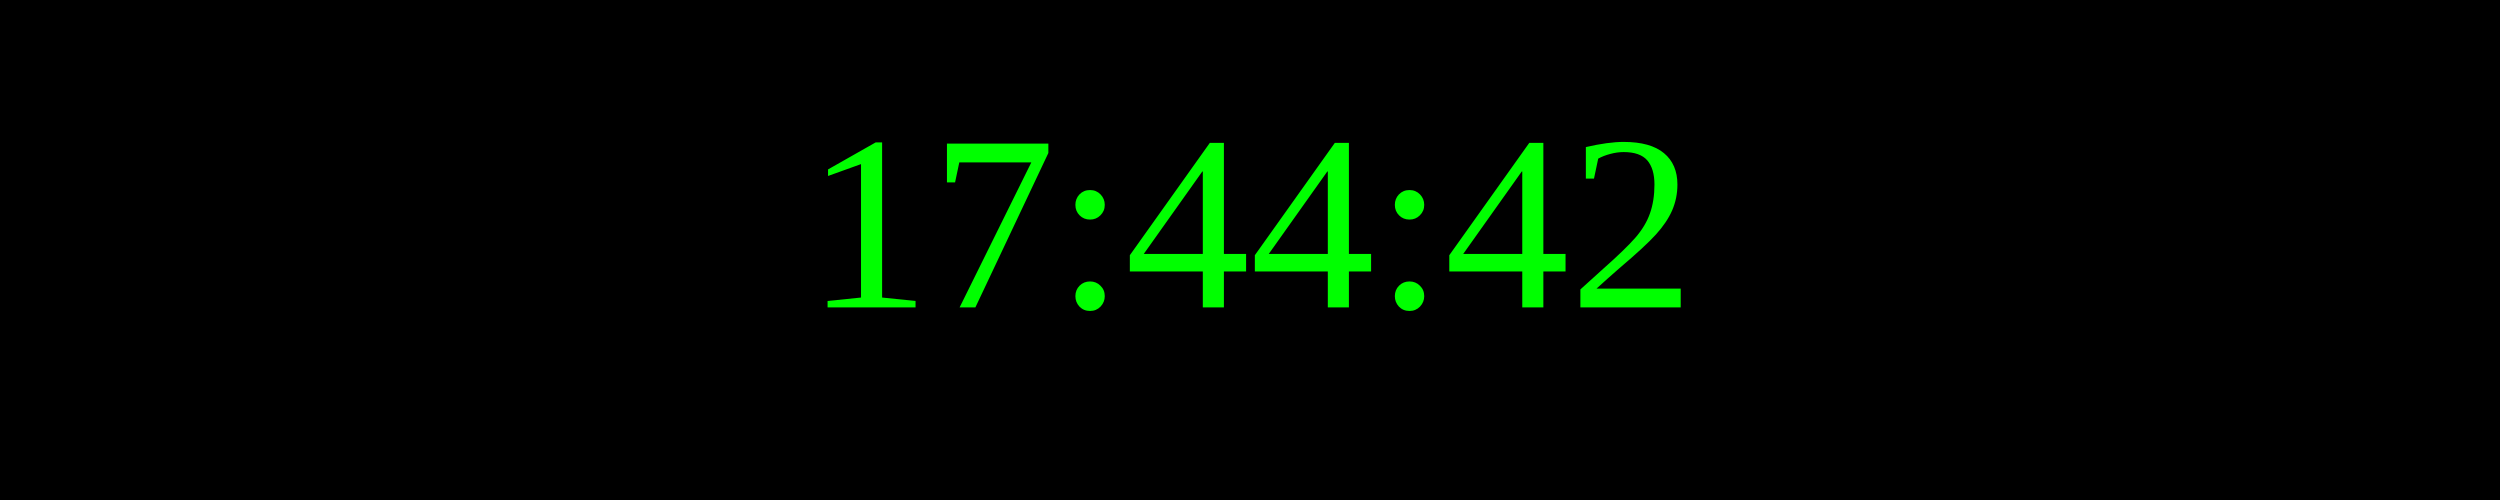
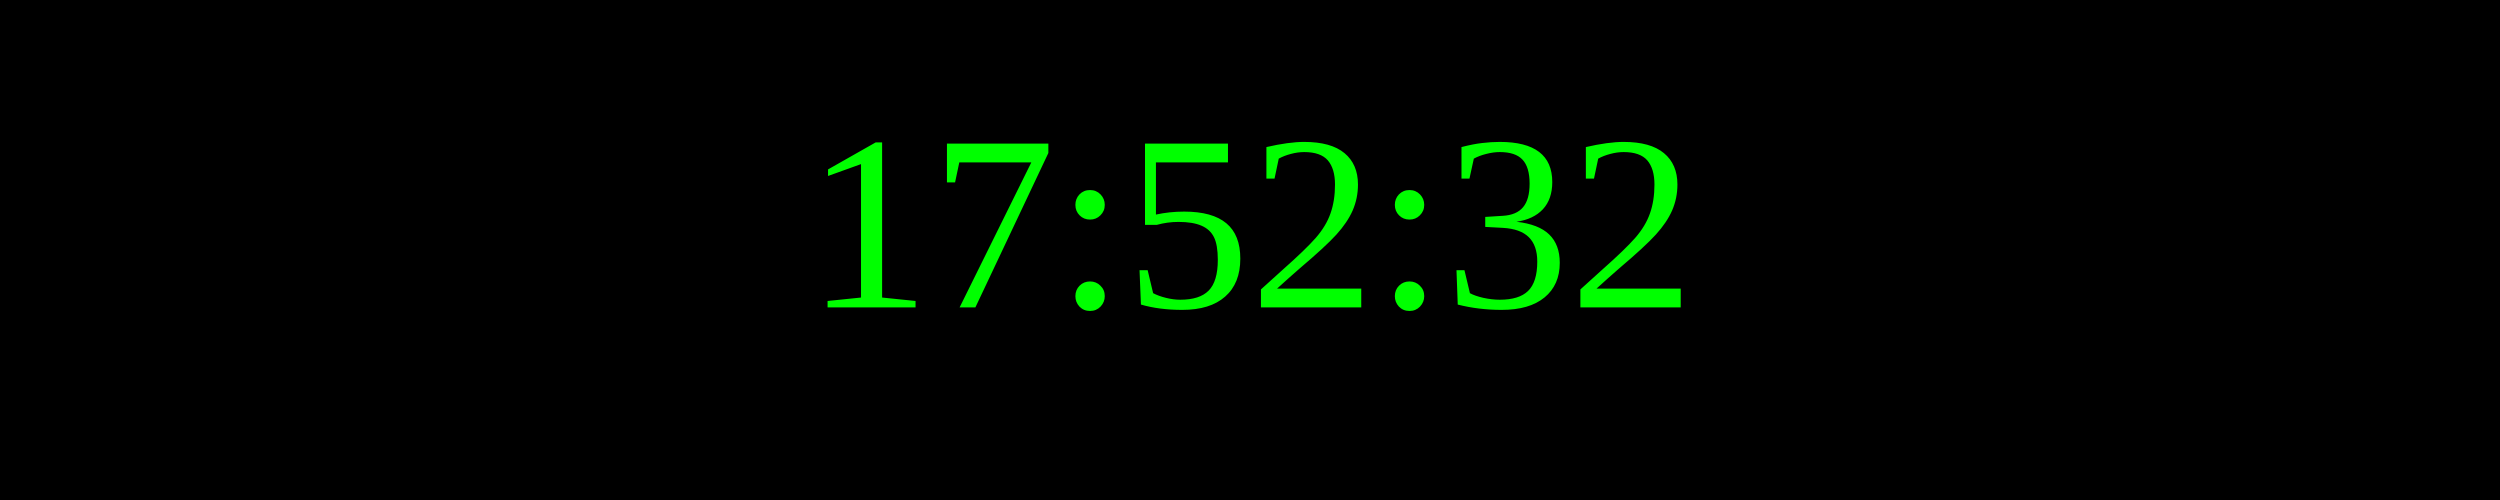
<svg xmlns="http://www.w3.org/2000/svg" width="250" height="50">
  <rect width="100%" height="100%" fill="black" />
  <text x="50%" y="50%" font-size="25" fill="lime" text-anchor="middle" dominant-baseline="middle">
- 17:44:42
+ 17:52:32
</text>
</svg>
